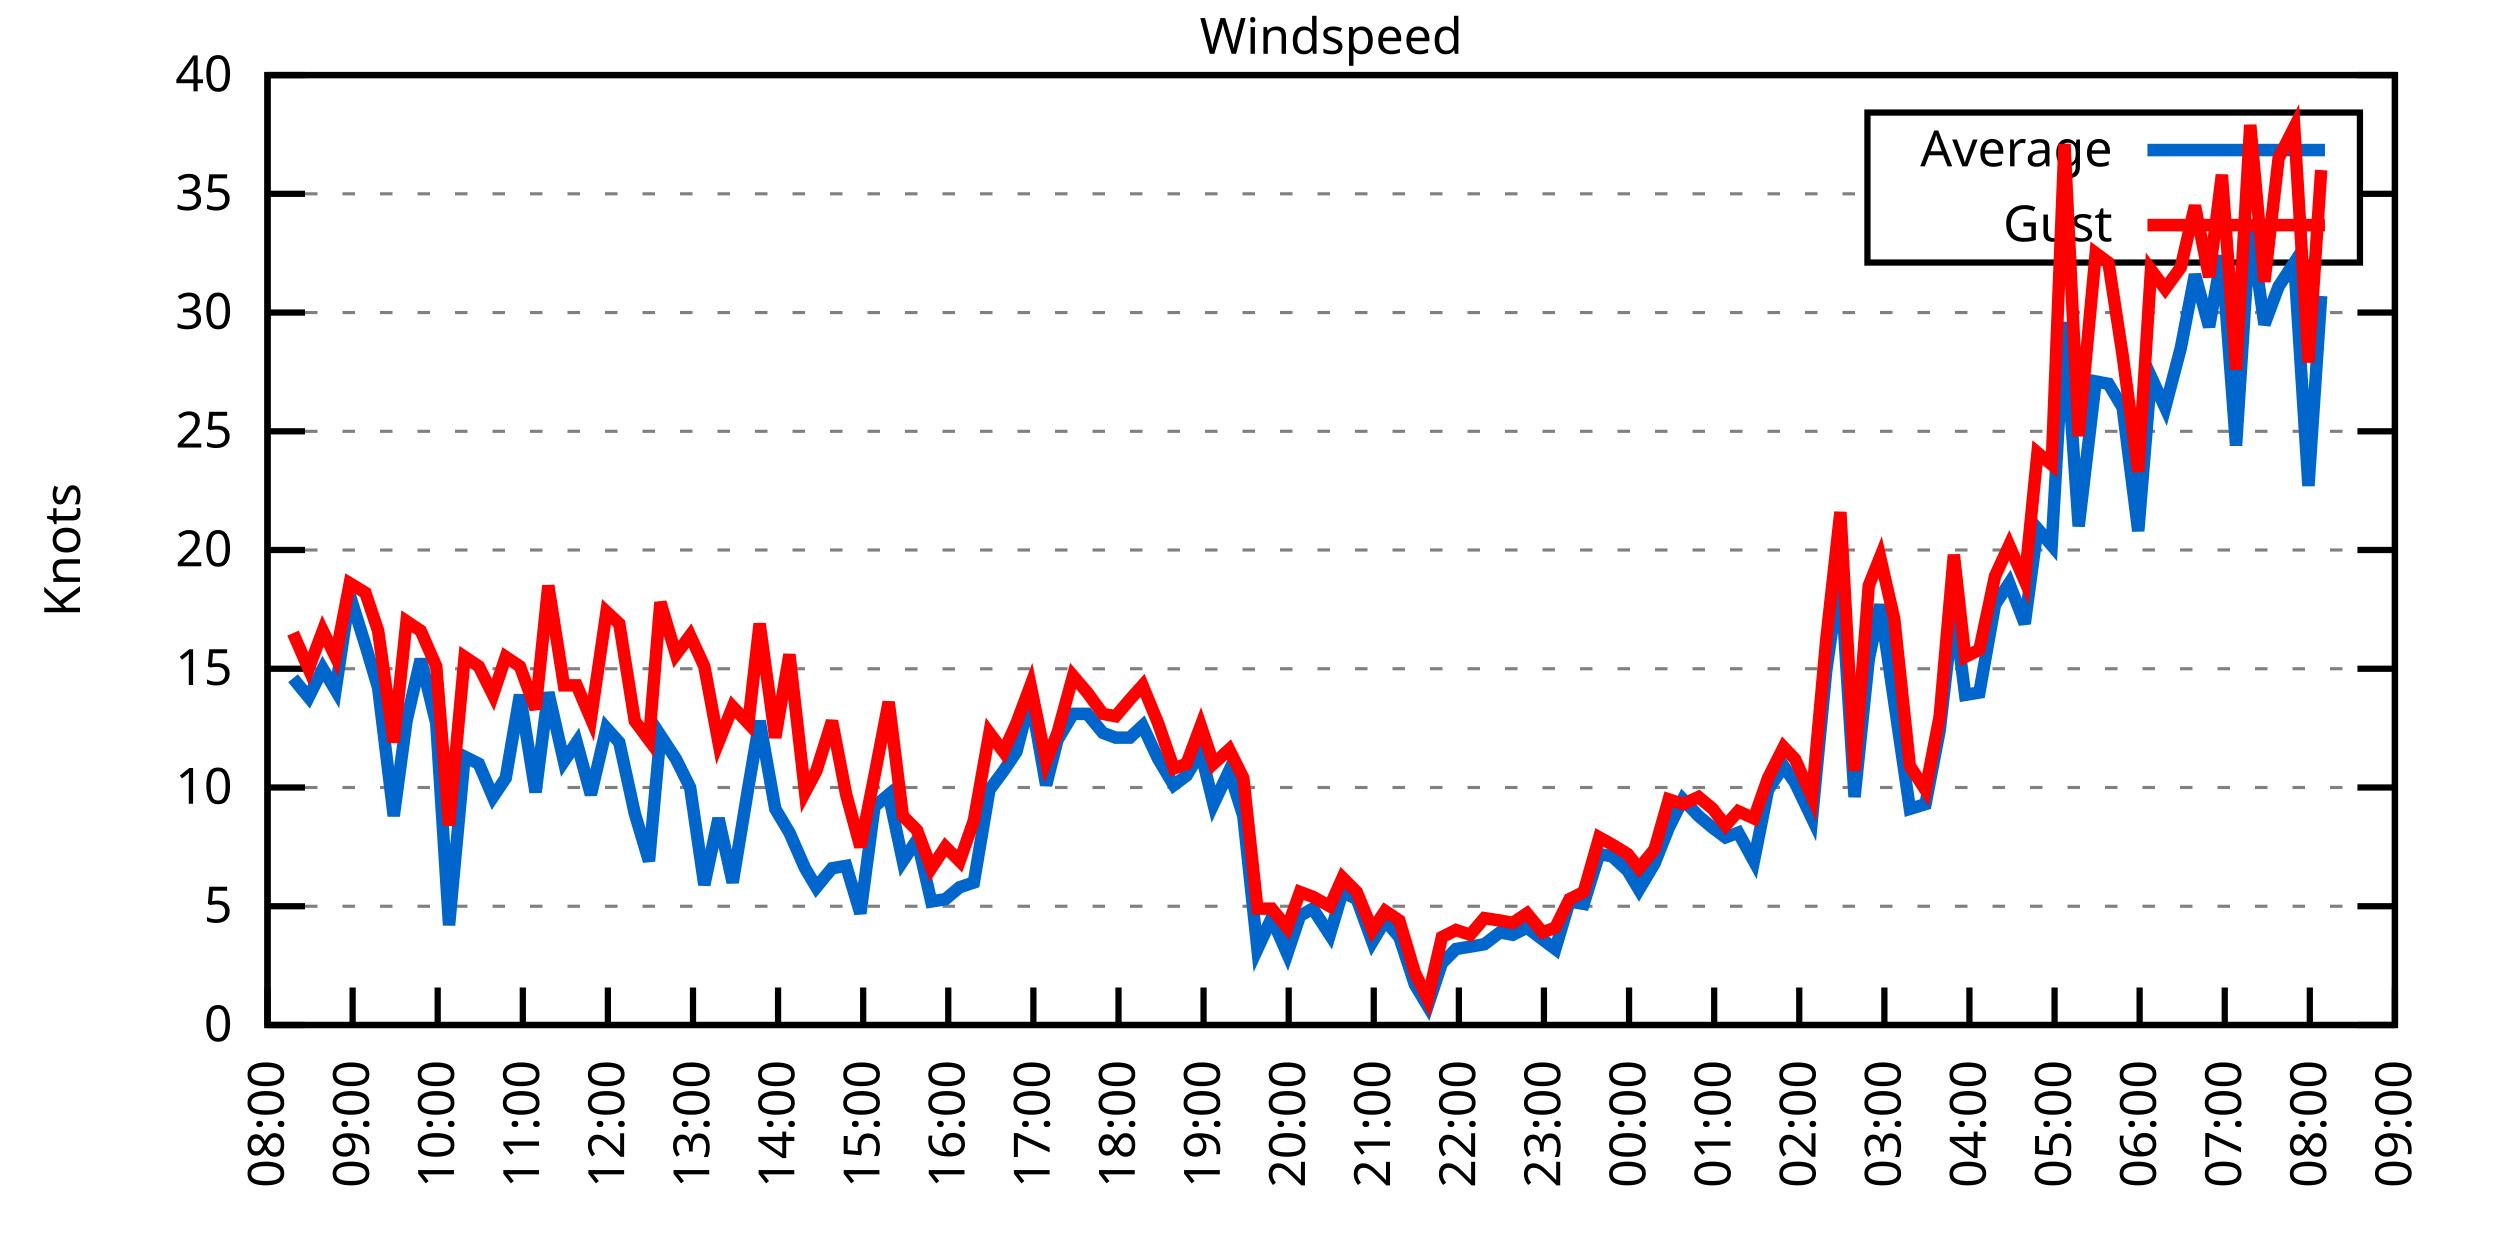
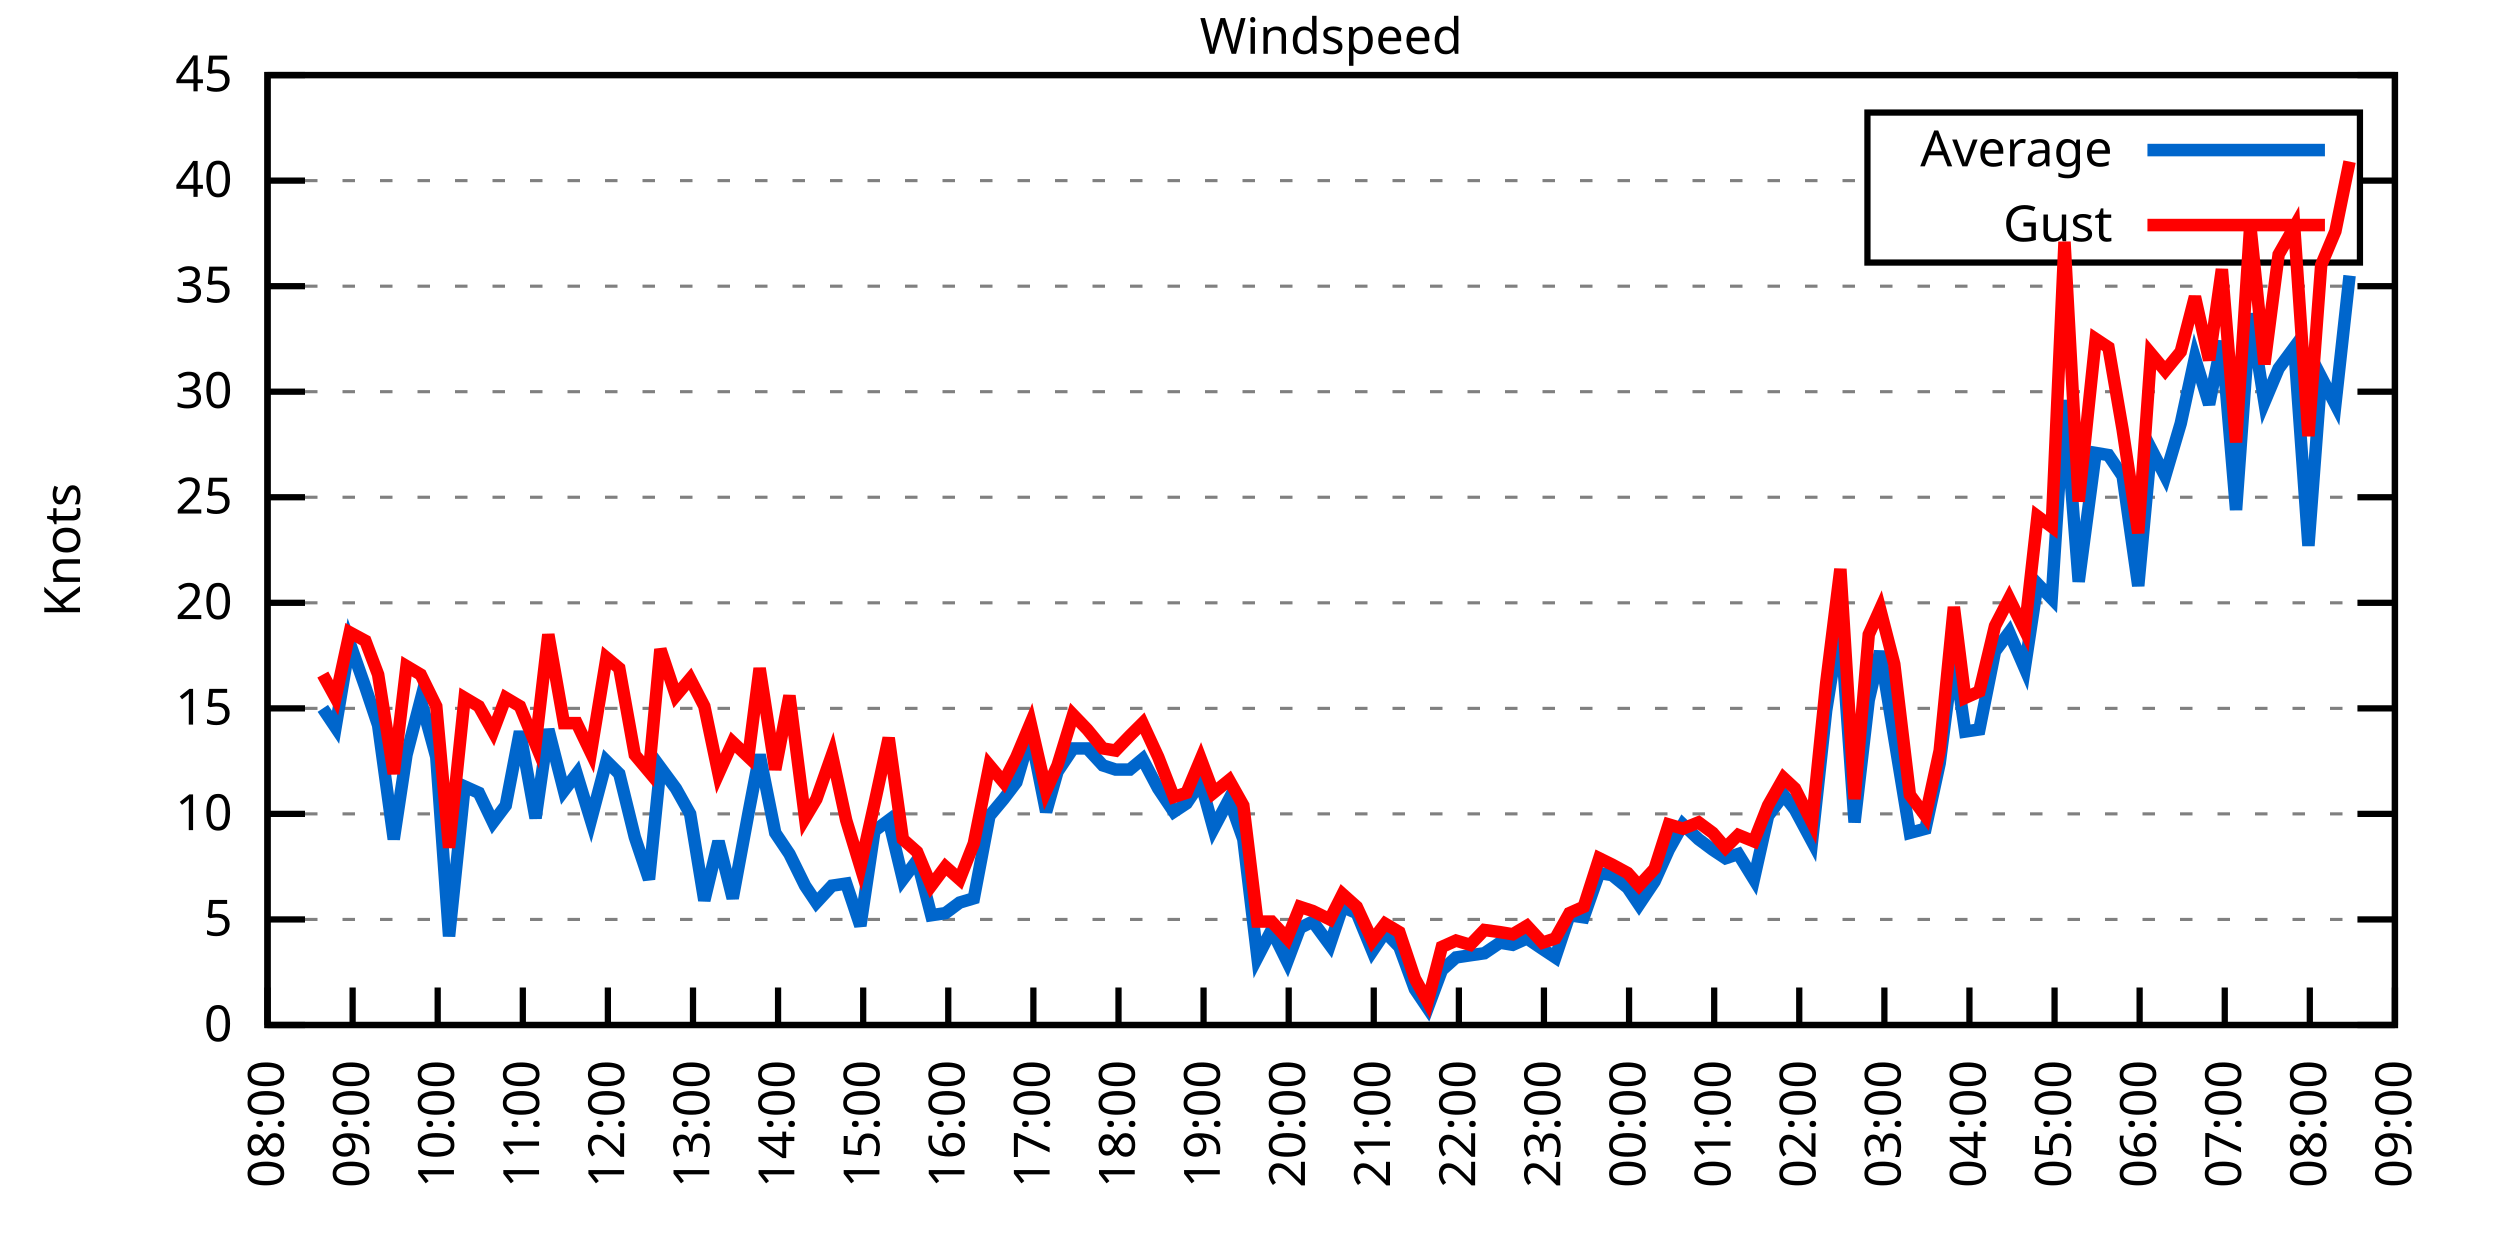
<svg xmlns="http://www.w3.org/2000/svg" xmlns:xlink="http://www.w3.org/1999/xlink" width="400" height="200" viewBox="0 0 400 200">
  <g id="gnuplot_canvas">
    <rect x="0" y="0" width="400" height="200" fill="none" />
    <defs>
      <circle id="gpDot" r="0.5" stroke-width="0.5" stroke="currentColor" />
      <path id="gpPt0" stroke-width="0.333" stroke="currentColor" d="M-1,0 h2 M0,-1 v2" />
      <path id="gpPt1" stroke-width="0.333" stroke="currentColor" d="M-1,-1 L1,1 M1,-1 L-1,1" />
      <path id="gpPt2" stroke-width="0.333" stroke="currentColor" d="M-1,0 L1,0 M0,-1 L0,1 M-1,-1 L1,1 M-1,1 L1,-1" />
      <rect id="gpPt3" stroke-width="0.333" stroke="currentColor" x="-1" y="-1" width="2" height="2" />
      <rect id="gpPt4" stroke-width="0.333" stroke="currentColor" fill="currentColor" x="-1" y="-1" width="2" height="2" />
      <circle id="gpPt5" stroke-width="0.333" stroke="currentColor" cx="0" cy="0" r="1" />
      <use xlink:href="#gpPt5" id="gpPt6" fill="currentColor" stroke="none" />
      <path id="gpPt7" stroke-width="0.333" stroke="currentColor" d="M0,-1.33 L-1.33,0.67 L1.33,0.67 z" />
      <use xlink:href="#gpPt7" id="gpPt8" fill="currentColor" stroke="none" />
      <use xlink:href="#gpPt7" id="gpPt9" stroke="currentColor" transform="rotate(180)" />
      <use xlink:href="#gpPt9" id="gpPt10" fill="currentColor" stroke="none" />
      <use xlink:href="#gpPt3" id="gpPt11" stroke="currentColor" transform="rotate(45)" />
      <use xlink:href="#gpPt11" id="gpPt12" fill="currentColor" stroke="none" />
      <path id="gpPt13" stroke-width="0.333" stroke="currentColor" d="M0,1.330 L1.265,0.411 L0.782,-1.067 L-0.782,-1.076 L-1.265,0.411 z" />
      <use xlink:href="#gpPt13" id="gpPt14" fill="currentColor" stroke="none" />
      <filter id="textbox" filterUnits="objectBoundingBox" x="0" y="0" height="1" width="1">
        <feFlood flood-color="white" flood-opacity="1" result="bgnd" />
        <feComposite in="SourceGraphic" in2="bgnd" operator="atop" />
      </filter>
      <filter id="greybox" filterUnits="objectBoundingBox" x="0" y="0" height="1" width="1">
        <feFlood flood-color="lightgrey" flood-opacity="1" result="grey" />
        <feComposite in="SourceGraphic" in2="grey" operator="atop" />
      </filter>
    </defs>
    <g fill="none" color="white" stroke="currentColor" stroke-width="1.00" stroke-linecap="butt" stroke-linejoin="miter">
</g>
    <g fill="none" color="black" stroke="currentColor" stroke-width="1.00" stroke-linecap="butt" stroke-linejoin="miter">
      <g stroke="none" shape-rendering="crispEdges">
        <polygon fill="rgb(255, 255, 255)" points="42.80,164.00 383.18,164.00 383.18,12.02 42.80,12.02 " />
      </g>
    </g>
    <g fill="none" color="black" stroke="currentColor" stroke-width="1.00" stroke-linecap="butt" stroke-linejoin="miter">
</g>
    <g fill="none" color="black" stroke="black" stroke-width="0.50" stroke-linecap="butt" stroke-linejoin="miter">
</g>
    <g fill="none" color="gray" stroke="currentColor" stroke-width="0.50" stroke-linecap="butt" stroke-linejoin="miter">
      <path stroke="gray" stroke-dasharray="2,4" class="gridline" d="M42.80,164.00 L383.19,164.00  " />
    </g>
    <g fill="none" color="gray" stroke="gray" stroke-width="1.00" stroke-linecap="butt" stroke-linejoin="miter">
</g>
    <g fill="none" color="black" stroke="currentColor" stroke-width="1.00" stroke-linecap="butt" stroke-linejoin="miter">
      <path stroke="black" d="M42.80,164.00 L48.80,164.00 M383.19,164.00 L377.19,164.00  " />
      <g transform="translate(37.20,166.60)" stroke="none" fill="black" font-family="Sans" font-size="8.00" text-anchor="end">
        <text>
          <tspan font-family="Sans"> 0</tspan>
        </text>
      </g>
    </g>
    <g fill="none" color="black" stroke="currentColor" stroke-width="1.00" stroke-linecap="butt" stroke-linejoin="miter">
</g>
    <g fill="none" color="black" stroke="black" stroke-width="0.50" stroke-linecap="butt" stroke-linejoin="miter">
</g>
    <g fill="none" color="gray" stroke="currentColor" stroke-width="0.50" stroke-linecap="butt" stroke-linejoin="miter">
-       <path stroke="gray" stroke-dasharray="2,4" class="gridline" d="M42.80,145.00 L383.19,145.00  " />
-     </g>
-     <g fill="none" color="gray" stroke="gray" stroke-width="1.00" stroke-linecap="butt" stroke-linejoin="miter">
- </g>
-     <g fill="none" color="black" stroke="currentColor" stroke-width="1.00" stroke-linecap="butt" stroke-linejoin="miter">
-       <path stroke="black" d="M42.80,145.00 L48.80,145.00 M383.19,145.00 L377.19,145.00  " />
-       <g transform="translate(37.20,147.60)" stroke="none" fill="black" font-family="Sans" font-size="8.00" text-anchor="end">
+       <path stroke="gray" stroke-dasharray="2,4" class="gridline" d="M42.80,147.11 L383.19,147.11  " />
+     </g>
+     <g fill="none" color="gray" stroke="gray" stroke-width="1.00" stroke-linecap="butt" stroke-linejoin="miter">
+ </g>
+     <g fill="none" color="black" stroke="currentColor" stroke-width="1.00" stroke-linecap="butt" stroke-linejoin="miter">
+       <path stroke="black" d="M42.80,147.11 L48.80,147.11 M383.19,147.11 L377.19,147.11  " />
+       <g transform="translate(37.20,149.71)" stroke="none" fill="black" font-family="Sans" font-size="8.00" text-anchor="end">
        <text>
          <tspan font-family="Sans"> 5</tspan>
        </text>
      </g>
    </g>
    <g fill="none" color="black" stroke="currentColor" stroke-width="1.00" stroke-linecap="butt" stroke-linejoin="miter">
</g>
    <g fill="none" color="black" stroke="black" stroke-width="0.50" stroke-linecap="butt" stroke-linejoin="miter">
</g>
    <g fill="none" color="gray" stroke="currentColor" stroke-width="0.50" stroke-linecap="butt" stroke-linejoin="miter">
-       <path stroke="gray" stroke-dasharray="2,4" class="gridline" d="M42.80,126.00 L383.19,126.00  " />
-     </g>
-     <g fill="none" color="gray" stroke="gray" stroke-width="1.00" stroke-linecap="butt" stroke-linejoin="miter">
- </g>
-     <g fill="none" color="black" stroke="currentColor" stroke-width="1.00" stroke-linecap="butt" stroke-linejoin="miter">
-       <path stroke="black" d="M42.80,126.00 L48.80,126.00 M383.19,126.00 L377.19,126.00  " />
-       <g transform="translate(37.20,128.60)" stroke="none" fill="black" font-family="Sans" font-size="8.00" text-anchor="end">
+       <path stroke="gray" stroke-dasharray="2,4" class="gridline" d="M42.80,130.22 L383.19,130.22  " />
+     </g>
+     <g fill="none" color="gray" stroke="gray" stroke-width="1.00" stroke-linecap="butt" stroke-linejoin="miter">
+ </g>
+     <g fill="none" color="black" stroke="currentColor" stroke-width="1.00" stroke-linecap="butt" stroke-linejoin="miter">
+       <path stroke="black" d="M42.80,130.22 L48.80,130.22 M383.19,130.22 L377.19,130.22  " />
+       <g transform="translate(37.20,132.82)" stroke="none" fill="black" font-family="Sans" font-size="8.00" text-anchor="end">
        <text>
          <tspan font-family="Sans"> 10</tspan>
        </text>
      </g>
    </g>
    <g fill="none" color="black" stroke="currentColor" stroke-width="1.00" stroke-linecap="butt" stroke-linejoin="miter">
</g>
    <g fill="none" color="black" stroke="black" stroke-width="0.50" stroke-linecap="butt" stroke-linejoin="miter">
</g>
    <g fill="none" color="gray" stroke="currentColor" stroke-width="0.50" stroke-linecap="butt" stroke-linejoin="miter">
-       <path stroke="gray" stroke-dasharray="2,4" class="gridline" d="M42.80,107.00 L383.19,107.00  " />
-     </g>
-     <g fill="none" color="gray" stroke="gray" stroke-width="1.00" stroke-linecap="butt" stroke-linejoin="miter">
- </g>
-     <g fill="none" color="black" stroke="currentColor" stroke-width="1.00" stroke-linecap="butt" stroke-linejoin="miter">
-       <path stroke="black" d="M42.80,107.00 L48.80,107.00 M383.19,107.00 L377.19,107.00  " />
-       <g transform="translate(37.20,109.60)" stroke="none" fill="black" font-family="Sans" font-size="8.00" text-anchor="end">
+       <path stroke="gray" stroke-dasharray="2,4" class="gridline" d="M42.80,113.34 L383.19,113.34  " />
+     </g>
+     <g fill="none" color="gray" stroke="gray" stroke-width="1.00" stroke-linecap="butt" stroke-linejoin="miter">
+ </g>
+     <g fill="none" color="black" stroke="currentColor" stroke-width="1.00" stroke-linecap="butt" stroke-linejoin="miter">
+       <path stroke="black" d="M42.80,113.34 L48.80,113.34 M383.19,113.34 L377.19,113.34  " />
+       <g transform="translate(37.20,115.94)" stroke="none" fill="black" font-family="Sans" font-size="8.00" text-anchor="end">
        <text>
          <tspan font-family="Sans"> 15</tspan>
        </text>
      </g>
    </g>
    <g fill="none" color="black" stroke="currentColor" stroke-width="1.00" stroke-linecap="butt" stroke-linejoin="miter">
</g>
    <g fill="none" color="black" stroke="black" stroke-width="0.50" stroke-linecap="butt" stroke-linejoin="miter">
</g>
    <g fill="none" color="gray" stroke="currentColor" stroke-width="0.50" stroke-linecap="butt" stroke-linejoin="miter">
-       <path stroke="gray" stroke-dasharray="2,4" class="gridline" d="M42.80,88.00 L383.19,88.00  " />
-     </g>
-     <g fill="none" color="gray" stroke="gray" stroke-width="1.00" stroke-linecap="butt" stroke-linejoin="miter">
- </g>
-     <g fill="none" color="black" stroke="currentColor" stroke-width="1.00" stroke-linecap="butt" stroke-linejoin="miter">
-       <path stroke="black" d="M42.80,88.00 L48.80,88.00 M383.19,88.00 L377.19,88.00  " />
-       <g transform="translate(37.20,90.60)" stroke="none" fill="black" font-family="Sans" font-size="8.00" text-anchor="end">
+       <path stroke="gray" stroke-dasharray="2,4" class="gridline" d="M42.80,96.45 L383.19,96.45  " />
+     </g>
+     <g fill="none" color="gray" stroke="gray" stroke-width="1.00" stroke-linecap="butt" stroke-linejoin="miter">
+ </g>
+     <g fill="none" color="black" stroke="currentColor" stroke-width="1.00" stroke-linecap="butt" stroke-linejoin="miter">
+       <path stroke="black" d="M42.80,96.45 L48.80,96.45 M383.19,96.45 L377.19,96.45  " />
+       <g transform="translate(37.20,99.05)" stroke="none" fill="black" font-family="Sans" font-size="8.00" text-anchor="end">
        <text>
          <tspan font-family="Sans"> 20</tspan>
        </text>
      </g>
    </g>
    <g fill="none" color="black" stroke="currentColor" stroke-width="1.00" stroke-linecap="butt" stroke-linejoin="miter">
</g>
    <g fill="none" color="black" stroke="black" stroke-width="0.50" stroke-linecap="butt" stroke-linejoin="miter">
</g>
    <g fill="none" color="gray" stroke="currentColor" stroke-width="0.50" stroke-linecap="butt" stroke-linejoin="miter">
-       <path stroke="gray" stroke-dasharray="2,4" class="gridline" d="M42.80,69.01 L383.19,69.01  " />
-     </g>
-     <g fill="none" color="gray" stroke="gray" stroke-width="1.00" stroke-linecap="butt" stroke-linejoin="miter">
- </g>
-     <g fill="none" color="black" stroke="currentColor" stroke-width="1.00" stroke-linecap="butt" stroke-linejoin="miter">
-       <path stroke="black" d="M42.80,69.01 L48.80,69.01 M383.19,69.01 L377.19,69.01  " />
-       <g transform="translate(37.20,71.61)" stroke="none" fill="black" font-family="Sans" font-size="8.00" text-anchor="end">
+       <path stroke="gray" stroke-dasharray="2,4" class="gridline" d="M42.80,79.56 L383.19,79.56  " />
+     </g>
+     <g fill="none" color="gray" stroke="gray" stroke-width="1.00" stroke-linecap="butt" stroke-linejoin="miter">
+ </g>
+     <g fill="none" color="black" stroke="currentColor" stroke-width="1.00" stroke-linecap="butt" stroke-linejoin="miter">
+       <path stroke="black" d="M42.80,79.56 L48.80,79.56 M383.19,79.56 L377.19,79.56  " />
+       <g transform="translate(37.20,82.16)" stroke="none" fill="black" font-family="Sans" font-size="8.00" text-anchor="end">
        <text>
          <tspan font-family="Sans"> 25</tspan>
        </text>
      </g>
    </g>
    <g fill="none" color="black" stroke="currentColor" stroke-width="1.00" stroke-linecap="butt" stroke-linejoin="miter">
</g>
    <g fill="none" color="black" stroke="black" stroke-width="0.50" stroke-linecap="butt" stroke-linejoin="miter">
</g>
    <g fill="none" color="gray" stroke="currentColor" stroke-width="0.50" stroke-linecap="butt" stroke-linejoin="miter">
-       <path stroke="gray" stroke-dasharray="2,4" class="gridline" d="M42.80,50.01 L383.19,50.01  " />
-     </g>
-     <g fill="none" color="gray" stroke="gray" stroke-width="1.00" stroke-linecap="butt" stroke-linejoin="miter">
- </g>
-     <g fill="none" color="black" stroke="currentColor" stroke-width="1.00" stroke-linecap="butt" stroke-linejoin="miter">
-       <path stroke="black" d="M42.80,50.01 L48.80,50.01 M383.19,50.01 L377.19,50.01  " />
-       <g transform="translate(37.20,52.61)" stroke="none" fill="black" font-family="Sans" font-size="8.00" text-anchor="end">
+       <path stroke="gray" stroke-dasharray="2,4" class="gridline" d="M42.80,62.67 L383.19,62.67  " />
+     </g>
+     <g fill="none" color="gray" stroke="gray" stroke-width="1.00" stroke-linecap="butt" stroke-linejoin="miter">
+ </g>
+     <g fill="none" color="black" stroke="currentColor" stroke-width="1.00" stroke-linecap="butt" stroke-linejoin="miter">
+       <path stroke="black" d="M42.80,62.67 L48.80,62.67 M383.19,62.67 L377.19,62.67  " />
+       <g transform="translate(37.20,65.27)" stroke="none" fill="black" font-family="Sans" font-size="8.00" text-anchor="end">
        <text>
          <tspan font-family="Sans"> 30</tspan>
        </text>
      </g>
    </g>
    <g fill="none" color="black" stroke="currentColor" stroke-width="1.00" stroke-linecap="butt" stroke-linejoin="miter">
</g>
    <g fill="none" color="black" stroke="black" stroke-width="0.50" stroke-linecap="butt" stroke-linejoin="miter">
</g>
    <g fill="none" color="gray" stroke="currentColor" stroke-width="0.50" stroke-linecap="butt" stroke-linejoin="miter">
-       <path stroke="gray" stroke-dasharray="2,4" class="gridline" d="M42.80,31.01 L298.79,31.01 M377.59,31.01 L383.19,31.01  " />
-     </g>
-     <g fill="none" color="gray" stroke="gray" stroke-width="1.00" stroke-linecap="butt" stroke-linejoin="miter">
- </g>
-     <g fill="none" color="black" stroke="currentColor" stroke-width="1.00" stroke-linecap="butt" stroke-linejoin="miter">
-       <path stroke="black" d="M42.80,31.01 L48.80,31.01 M383.19,31.01 L377.19,31.01  " />
-       <g transform="translate(37.20,33.61)" stroke="none" fill="black" font-family="Sans" font-size="8.00" text-anchor="end">
+       <path stroke="gray" stroke-dasharray="2,4" class="gridline" d="M42.80,45.79 L383.19,45.79  " />
+     </g>
+     <g fill="none" color="gray" stroke="gray" stroke-width="1.00" stroke-linecap="butt" stroke-linejoin="miter">
+ </g>
+     <g fill="none" color="black" stroke="currentColor" stroke-width="1.00" stroke-linecap="butt" stroke-linejoin="miter">
+       <path stroke="black" d="M42.80,45.79 L48.80,45.79 M383.19,45.79 L377.19,45.79  " />
+       <g transform="translate(37.20,48.39)" stroke="none" fill="black" font-family="Sans" font-size="8.00" text-anchor="end">
        <text>
          <tspan font-family="Sans"> 35</tspan>
+         </text>
+       </g>
+     </g>
+     <g fill="none" color="black" stroke="currentColor" stroke-width="1.00" stroke-linecap="butt" stroke-linejoin="miter">
+ </g>
+     <g fill="none" color="black" stroke="black" stroke-width="0.50" stroke-linecap="butt" stroke-linejoin="miter">
+ </g>
+     <g fill="none" color="gray" stroke="currentColor" stroke-width="0.50" stroke-linecap="butt" stroke-linejoin="miter">
+       <path stroke="gray" stroke-dasharray="2,4" class="gridline" d="M42.80,28.90 L298.79,28.90 M377.59,28.90 L383.19,28.90  " />
+     </g>
+     <g fill="none" color="gray" stroke="gray" stroke-width="1.00" stroke-linecap="butt" stroke-linejoin="miter">
+ </g>
+     <g fill="none" color="black" stroke="currentColor" stroke-width="1.00" stroke-linecap="butt" stroke-linejoin="miter">
+       <path stroke="black" d="M42.80,28.90 L48.80,28.90 M383.19,28.90 L377.19,28.90  " />
+       <g transform="translate(37.20,31.50)" stroke="none" fill="black" font-family="Sans" font-size="8.00" text-anchor="end">
+         <text>
+           <tspan font-family="Sans"> 40</tspan>
        </text>
      </g>
    </g>
    <g fill="none" color="black" stroke="currentColor" stroke-width="1.00" stroke-linecap="butt" stroke-linejoin="miter">
</g>
    <g fill="none" color="black" stroke="black" stroke-width="0.50" stroke-linecap="butt" stroke-linejoin="miter">
</g>
    <g fill="none" color="gray" stroke="currentColor" stroke-width="0.50" stroke-linecap="butt" stroke-linejoin="miter">
      <path stroke="gray" stroke-dasharray="2,4" class="gridline" d="M42.80,12.01 L383.19,12.01  " />
    </g>
    <g fill="none" color="gray" stroke="gray" stroke-width="1.00" stroke-linecap="butt" stroke-linejoin="miter">
</g>
    <g fill="none" color="black" stroke="currentColor" stroke-width="1.00" stroke-linecap="butt" stroke-linejoin="miter">
      <path stroke="black" d="M42.80,12.01 L48.80,12.01 M383.19,12.01 L377.19,12.01  " />
      <g transform="translate(37.20,14.61)" stroke="none" fill="black" font-family="Sans" font-size="8.00" text-anchor="end">
        <text>
-           <tspan font-family="Sans"> 40</tspan>
+           <tspan font-family="Sans"> 45</tspan>
        </text>
      </g>
    </g>
    <g fill="none" color="black" stroke="currentColor" stroke-width="1.00" stroke-linecap="butt" stroke-linejoin="miter">
      <path stroke="black" d="M42.80,164.00 L42.80,158.00  " />
      <g transform="translate(45.40,169.60) rotate(270.00)" stroke="none" fill="black" font-family="Sans" font-size="8.00" text-anchor="end">
        <text>
          <tspan font-family="Sans">08:00</tspan>
        </text>
      </g>
    </g>
    <g fill="none" color="black" stroke="currentColor" stroke-width="1.00" stroke-linecap="butt" stroke-linejoin="miter">
      <path stroke="black" d="M56.42,164.00 L56.42,158.00  " />
      <g transform="translate(59.02,169.60) rotate(270.00)" stroke="none" fill="black" font-family="Sans" font-size="8.00" text-anchor="end">
        <text>
          <tspan font-family="Sans">09:00</tspan>
        </text>
      </g>
    </g>
    <g fill="none" color="black" stroke="currentColor" stroke-width="1.00" stroke-linecap="butt" stroke-linejoin="miter">
      <path stroke="black" d="M70.03,164.00 L70.03,158.00  " />
      <g transform="translate(72.63,169.60) rotate(270.00)" stroke="none" fill="black" font-family="Sans" font-size="8.00" text-anchor="end">
        <text>
          <tspan font-family="Sans">10:00</tspan>
        </text>
      </g>
    </g>
    <g fill="none" color="black" stroke="currentColor" stroke-width="1.00" stroke-linecap="butt" stroke-linejoin="miter">
      <path stroke="black" d="M83.65,164.00 L83.65,158.00  " />
      <g transform="translate(86.25,169.60) rotate(270.00)" stroke="none" fill="black" font-family="Sans" font-size="8.00" text-anchor="end">
        <text>
          <tspan font-family="Sans">11:00</tspan>
        </text>
      </g>
    </g>
    <g fill="none" color="black" stroke="currentColor" stroke-width="1.00" stroke-linecap="butt" stroke-linejoin="miter">
      <path stroke="black" d="M97.26,164.00 L97.26,158.00  " />
      <g transform="translate(99.86,169.60) rotate(270.00)" stroke="none" fill="black" font-family="Sans" font-size="8.00" text-anchor="end">
        <text>
          <tspan font-family="Sans">12:00</tspan>
        </text>
      </g>
    </g>
    <g fill="none" color="black" stroke="currentColor" stroke-width="1.00" stroke-linecap="butt" stroke-linejoin="miter">
      <path stroke="black" d="M110.88,164.00 L110.88,158.00  " />
      <g transform="translate(113.48,169.60) rotate(270.00)" stroke="none" fill="black" font-family="Sans" font-size="8.00" text-anchor="end">
        <text>
          <tspan font-family="Sans">13:00</tspan>
        </text>
      </g>
    </g>
    <g fill="none" color="black" stroke="currentColor" stroke-width="1.00" stroke-linecap="butt" stroke-linejoin="miter">
      <path stroke="black" d="M124.49,164.00 L124.49,158.00  " />
      <g transform="translate(127.09,169.60) rotate(270.00)" stroke="none" fill="black" font-family="Sans" font-size="8.00" text-anchor="end">
        <text>
          <tspan font-family="Sans">14:00</tspan>
        </text>
      </g>
    </g>
    <g fill="none" color="black" stroke="currentColor" stroke-width="1.00" stroke-linecap="butt" stroke-linejoin="miter">
      <path stroke="black" d="M138.11,164.00 L138.11,158.00  " />
      <g transform="translate(140.71,169.60) rotate(270.00)" stroke="none" fill="black" font-family="Sans" font-size="8.00" text-anchor="end">
        <text>
          <tspan font-family="Sans">15:00</tspan>
        </text>
      </g>
    </g>
    <g fill="none" color="black" stroke="currentColor" stroke-width="1.00" stroke-linecap="butt" stroke-linejoin="miter">
      <path stroke="black" d="M151.72,164.00 L151.72,158.00  " />
      <g transform="translate(154.32,169.60) rotate(270.00)" stroke="none" fill="black" font-family="Sans" font-size="8.00" text-anchor="end">
        <text>
          <tspan font-family="Sans">16:00</tspan>
        </text>
      </g>
    </g>
    <g fill="none" color="black" stroke="currentColor" stroke-width="1.00" stroke-linecap="butt" stroke-linejoin="miter">
      <path stroke="black" d="M165.34,164.00 L165.34,158.00  " />
      <g transform="translate(167.94,169.60) rotate(270.00)" stroke="none" fill="black" font-family="Sans" font-size="8.00" text-anchor="end">
        <text>
          <tspan font-family="Sans">17:00</tspan>
        </text>
      </g>
    </g>
    <g fill="none" color="black" stroke="currentColor" stroke-width="1.00" stroke-linecap="butt" stroke-linejoin="miter">
      <path stroke="black" d="M178.96,164.00 L178.96,158.00  " />
      <g transform="translate(181.56,169.60) rotate(270.00)" stroke="none" fill="black" font-family="Sans" font-size="8.00" text-anchor="end">
        <text>
          <tspan font-family="Sans">18:00</tspan>
        </text>
      </g>
    </g>
    <g fill="none" color="black" stroke="currentColor" stroke-width="1.00" stroke-linecap="butt" stroke-linejoin="miter">
      <path stroke="black" d="M192.57,164.00 L192.57,158.00  " />
      <g transform="translate(195.17,169.60) rotate(270.00)" stroke="none" fill="black" font-family="Sans" font-size="8.00" text-anchor="end">
        <text>
          <tspan font-family="Sans">19:00</tspan>
        </text>
      </g>
    </g>
    <g fill="none" color="black" stroke="currentColor" stroke-width="1.00" stroke-linecap="butt" stroke-linejoin="miter">
      <path stroke="black" d="M206.19,164.00 L206.19,158.00  " />
      <g transform="translate(208.79,169.60) rotate(270.00)" stroke="none" fill="black" font-family="Sans" font-size="8.00" text-anchor="end">
        <text>
          <tspan font-family="Sans">20:00</tspan>
        </text>
      </g>
    </g>
    <g fill="none" color="black" stroke="currentColor" stroke-width="1.00" stroke-linecap="butt" stroke-linejoin="miter">
      <path stroke="black" d="M219.80,164.00 L219.80,158.00  " />
      <g transform="translate(222.40,169.60) rotate(270.00)" stroke="none" fill="black" font-family="Sans" font-size="8.00" text-anchor="end">
        <text>
          <tspan font-family="Sans">21:00</tspan>
        </text>
      </g>
    </g>
    <g fill="none" color="black" stroke="currentColor" stroke-width="1.00" stroke-linecap="butt" stroke-linejoin="miter">
      <path stroke="black" d="M233.42,164.00 L233.42,158.00  " />
      <g transform="translate(236.02,169.60) rotate(270.00)" stroke="none" fill="black" font-family="Sans" font-size="8.00" text-anchor="end">
        <text>
          <tspan font-family="Sans">22:00</tspan>
        </text>
      </g>
    </g>
    <g fill="none" color="black" stroke="currentColor" stroke-width="1.00" stroke-linecap="butt" stroke-linejoin="miter">
      <path stroke="black" d="M247.03,164.00 L247.03,158.00  " />
      <g transform="translate(249.63,169.60) rotate(270.00)" stroke="none" fill="black" font-family="Sans" font-size="8.00" text-anchor="end">
        <text>
          <tspan font-family="Sans">23:00</tspan>
        </text>
      </g>
    </g>
    <g fill="none" color="black" stroke="currentColor" stroke-width="1.00" stroke-linecap="butt" stroke-linejoin="miter">
      <path stroke="black" d="M260.65,164.00 L260.65,158.00  " />
      <g transform="translate(263.25,169.60) rotate(270.00)" stroke="none" fill="black" font-family="Sans" font-size="8.00" text-anchor="end">
        <text>
          <tspan font-family="Sans">00:00</tspan>
        </text>
      </g>
    </g>
    <g fill="none" color="black" stroke="currentColor" stroke-width="1.00" stroke-linecap="butt" stroke-linejoin="miter">
      <path stroke="black" d="M274.27,164.00 L274.27,158.00  " />
      <g transform="translate(276.87,169.60) rotate(270.00)" stroke="none" fill="black" font-family="Sans" font-size="8.00" text-anchor="end">
        <text>
          <tspan font-family="Sans">01:00</tspan>
        </text>
      </g>
    </g>
    <g fill="none" color="black" stroke="currentColor" stroke-width="1.00" stroke-linecap="butt" stroke-linejoin="miter">
      <path stroke="black" d="M287.88,164.00 L287.88,158.00  " />
      <g transform="translate(290.48,169.60) rotate(270.00)" stroke="none" fill="black" font-family="Sans" font-size="8.00" text-anchor="end">
        <text>
          <tspan font-family="Sans">02:00</tspan>
        </text>
      </g>
    </g>
    <g fill="none" color="black" stroke="currentColor" stroke-width="1.00" stroke-linecap="butt" stroke-linejoin="miter">
      <path stroke="black" d="M301.50,164.00 L301.50,158.00  " />
      <g transform="translate(304.10,169.60) rotate(270.00)" stroke="none" fill="black" font-family="Sans" font-size="8.00" text-anchor="end">
        <text>
          <tspan font-family="Sans">03:00</tspan>
        </text>
      </g>
    </g>
    <g fill="none" color="black" stroke="currentColor" stroke-width="1.00" stroke-linecap="butt" stroke-linejoin="miter">
      <path stroke="black" d="M315.11,164.00 L315.11,158.00  " />
      <g transform="translate(317.71,169.60) rotate(270.00)" stroke="none" fill="black" font-family="Sans" font-size="8.00" text-anchor="end">
        <text>
          <tspan font-family="Sans">04:00</tspan>
        </text>
      </g>
    </g>
    <g fill="none" color="black" stroke="currentColor" stroke-width="1.00" stroke-linecap="butt" stroke-linejoin="miter">
      <path stroke="black" d="M328.73,164.00 L328.73,158.00  " />
      <g transform="translate(331.33,169.60) rotate(270.00)" stroke="none" fill="black" font-family="Sans" font-size="8.00" text-anchor="end">
        <text>
          <tspan font-family="Sans">05:00</tspan>
        </text>
      </g>
    </g>
    <g fill="none" color="black" stroke="currentColor" stroke-width="1.00" stroke-linecap="butt" stroke-linejoin="miter">
      <path stroke="black" d="M342.34,164.00 L342.34,158.00  " />
      <g transform="translate(344.94,169.60) rotate(270.00)" stroke="none" fill="black" font-family="Sans" font-size="8.00" text-anchor="end">
        <text>
          <tspan font-family="Sans">06:00</tspan>
        </text>
      </g>
    </g>
    <g fill="none" color="black" stroke="currentColor" stroke-width="1.00" stroke-linecap="butt" stroke-linejoin="miter">
      <path stroke="black" d="M355.96,164.00 L355.96,158.00  " />
      <g transform="translate(358.56,169.60) rotate(270.00)" stroke="none" fill="black" font-family="Sans" font-size="8.00" text-anchor="end">
        <text>
          <tspan font-family="Sans">07:00</tspan>
        </text>
      </g>
    </g>
    <g fill="none" color="black" stroke="currentColor" stroke-width="1.00" stroke-linecap="butt" stroke-linejoin="miter">
      <path stroke="black" d="M369.57,164.00 L369.57,158.00  " />
      <g transform="translate(372.17,169.60) rotate(270.00)" stroke="none" fill="black" font-family="Sans" font-size="8.00" text-anchor="end">
        <text>
          <tspan font-family="Sans">08:00</tspan>
        </text>
      </g>
    </g>
    <g fill="none" color="black" stroke="currentColor" stroke-width="1.00" stroke-linecap="butt" stroke-linejoin="miter">
      <path stroke="black" d="M383.19,164.00 L383.19,158.00  " />
      <g transform="translate(385.79,169.60) rotate(270.00)" stroke="none" fill="black" font-family="Sans" font-size="8.00" text-anchor="end">
        <text>
          <tspan font-family="Sans">09:00</tspan>
        </text>
      </g>
    </g>
    <g fill="none" color="black" stroke="currentColor" stroke-width="1.00" stroke-linecap="butt" stroke-linejoin="miter">
</g>
    <g fill="none" color="black" stroke="currentColor" stroke-width="1.00" stroke-linecap="butt" stroke-linejoin="miter">
      <path stroke="black" d="M42.80,12.01 L42.80,164.00 L383.19,164.00 L383.19,12.01 L42.80,12.01 Z  " />
    </g>
    <g fill="none" color="black" stroke="currentColor" stroke-width="1.00" stroke-linecap="butt" stroke-linejoin="miter">
</g>
    <g fill="none" color="black" stroke="currentColor" stroke-width="1.00" stroke-linecap="butt" stroke-linejoin="miter">
      <path stroke="black" d="M298.79,42.01 L298.79,18.01 L377.59,18.01 L377.59,42.01 L298.79,42.01 Z  " />
    </g>
    <g id="Windspeed_plot_1">
      <g fill="none" color="white" stroke="black" stroke-width="2.00" stroke-linecap="butt" stroke-linejoin="miter">
</g>
      <g fill="none" color="black" stroke="currentColor" stroke-width="2.00" stroke-linecap="butt" stroke-linejoin="miter">
        <g transform="translate(337.99,26.61)" stroke="none" fill="black" font-family="Sans" font-size="8.00" text-anchor="end">
          <text>
            <tspan font-family="Sans">Average</tspan>
          </text>
        </g>
      </g>
      <g fill="none" color="black" stroke="currentColor" stroke-width="2.00" stroke-linecap="butt" stroke-linejoin="miter">
-         <path stroke="rgb(  0, 102, 204)" d="M343.59,24.01 L371.99,24.01 M46.88,108.52 L49.38,111.56 L51.65,107.00 L53.69,110.42 L55.96,95.22 L58.46,103.20   L60.50,110.04 L63.00,130.56 L65.04,115.36 L67.31,105.48 L69.80,115.74 L71.85,148.04 L74.34,121.06 L76.61,122.20   L78.88,127.52 L80.92,124.48 L83.19,111.18 L85.69,126.76 L87.73,110.80 L90.23,121.82 L92.27,118.78 L94.54,127.14   L97.04,116.50 L99.08,118.78 L101.57,130.18 L103.84,137.78 L105.66,117.64 L108.15,121.44 L110.42,126.00 L112.69,141.58   L114.96,130.94 L117.23,141.20 L119.73,126.00 L121.54,115.36 L124.04,129.42 L126.31,133.22 L128.81,138.92 L130.62,141.96   L133.12,138.92 L135.39,138.54 L137.66,146.14 L139.92,129.04 L142.19,127.14 L144.46,137.78 L146.73,134.36 L149.00,144.24   L151.27,143.86 L153.54,141.96 L155.81,141.20 L158.31,126.38 L160.57,123.34 L162.62,120.30 L164.89,111.56 L167.38,125.62   L169.20,118.40 L171.69,114.22 L173.96,114.22 L176.46,117.26 L178.50,118.02 L180.77,118.02 L182.81,116.12 L185.31,121.44   L187.81,125.62 L189.85,124.10 L192.12,120.30 L194.16,128.66 L196.66,123.34 L198.93,130.56 L201.19,151.84 L203.46,146.90   L205.96,152.60 L208.00,146.52 L210.04,145.38 L212.77,149.56 L214.81,142.72 L217.08,143.86 L219.58,150.70 L221.62,147.28   L223.89,149.94 L226.38,157.54 L228.43,160.96 L230.70,154.12 L232.96,151.84 L235.23,151.46 L237.50,151.08 L240.00,149.18   L242.04,149.56 L244.31,148.42 L246.81,150.32 L248.85,151.84 L251.12,144.24 L253.39,144.62 L255.88,136.64 L257.93,137.02   L260.42,139.30 L262.24,142.34 L264.73,138.16 L267.00,132.46 L269.27,127.90 L271.77,130.56 L274.04,132.46 L276.08,133.98   L278.12,133.22 L280.62,137.78 L282.89,126.38 L285.38,122.58 L287.20,125.24 L289.92,130.94 L292.19,107.38 L294.46,91.42   L296.73,127.52 L299.00,105.48 L300.82,96.74 L303.08,112.32 L305.58,129.42 L308.08,128.66 L310.35,116.88 L312.62,97.12   L314.43,111.18 L316.70,110.80 L319.20,96.74 L321.47,93.32 L323.96,99.78 L326.00,84.59 L328.27,87.25 L330.32,51.53   L332.59,84.21 L335.31,61.03 L337.35,61.41 L339.62,65.21 L342.12,84.97 L344.16,60.27 L346.43,65.21 L348.92,55.71   L351.19,43.93 L353.46,52.29 L355.50,40.89 L357.77,71.29 L360.04,35.95 L362.31,51.91 L364.58,45.83 L367.08,42.03   L369.35,77.75 L371.39,47.35  " />
+         <path stroke="rgb(  0, 102, 204)" d="M343.59,24.01 L371.99,24.01 M51.65,113.34 L53.69,116.38 L55.96,102.87 L58.46,109.96 L60.50,116.04 L63.00,134.28   L65.04,120.77 L67.31,111.99 L69.80,121.11 L71.85,149.81 L74.34,125.83 L76.61,126.85 L78.88,131.58 L80.92,128.87   L83.19,117.05 L85.69,130.90 L87.73,116.71 L90.23,126.51 L92.27,123.81 L94.54,131.24 L97.04,121.78 L99.08,123.81   L101.57,133.94 L103.84,140.69 L105.66,122.79 L108.15,126.17 L110.42,130.22 L112.69,144.07 L114.96,134.62 L117.23,143.73   L119.73,130.22 L121.54,120.77 L124.04,133.26 L126.31,136.64 L128.81,141.71 L130.62,144.41 L133.12,141.71 L135.39,141.37   L137.66,148.13 L139.92,132.93 L142.19,131.24 L144.46,140.69 L146.73,137.66 L149.00,146.44 L151.27,146.10 L153.54,144.41   L155.81,143.73 L158.31,130.56 L160.57,127.86 L162.62,125.16 L164.89,117.39 L167.38,129.89 L169.20,123.47 L171.69,119.75   L173.96,119.75 L176.46,122.46 L178.50,123.13 L180.77,123.13 L182.81,121.44 L185.31,126.17 L187.81,129.89 L189.85,128.54   L192.12,125.16 L194.16,132.59 L196.66,127.86 L198.93,134.28 L201.19,153.19 L203.46,148.80 L205.96,153.87 L208.00,148.46   L210.04,147.45 L212.77,151.17 L214.81,145.09 L217.08,146.10 L219.58,152.18 L221.62,149.14 L223.89,151.50 L226.38,158.26   L228.43,161.30 L230.70,155.22 L232.96,153.19 L235.23,152.85 L237.50,152.52 L240.00,150.83 L242.04,151.17 L244.31,150.15   L246.81,151.84 L248.85,153.19 L251.12,146.44 L253.39,146.77 L255.88,139.68 L257.93,140.02 L260.42,142.05 L262.24,144.75   L264.73,141.03 L267.00,135.97 L269.27,131.91 L271.77,134.28 L274.04,135.97 L276.08,137.32 L278.12,136.64 L280.62,140.69   L282.89,130.56 L285.38,127.18 L287.20,129.55 L289.92,134.62 L292.19,113.67 L294.46,99.49 L296.73,131.58 L299.00,111.99   L300.82,104.22 L303.08,118.07 L305.58,133.26 L308.08,132.59 L310.35,122.12 L312.62,104.56 L314.43,117.05 L316.70,116.71   L319.20,104.22 L321.47,101.18 L323.96,106.92 L326.00,93.41 L328.27,95.77 L330.32,64.02 L332.59,93.07 L335.31,72.47   L337.35,72.81 L339.62,76.18 L342.12,93.75 L344.16,71.79 L346.43,76.18 L348.92,67.74 L351.19,57.27 L353.46,64.70   L355.50,54.57 L357.77,81.59 L360.04,50.18 L362.31,64.36 L364.58,58.96 L367.08,55.58 L369.35,87.33 L371.39,60.31   L373.66,64.70 L375.93,44.10  " />
      </g>
    </g>
    <g id="Windspeed_plot_2">
      <g fill="none" color="black" stroke="currentColor" stroke-width="2.00" stroke-linecap="butt" stroke-linejoin="miter">
        <g transform="translate(337.99,38.61)" stroke="none" fill="black" font-family="Sans" font-size="8.00" text-anchor="end">
          <text>
            <tspan font-family="Sans">Gust</tspan>
          </text>
        </g>
      </g>
      <g fill="none" color="black" stroke="currentColor" stroke-width="2.00" stroke-linecap="butt" stroke-linejoin="miter">
-         <path stroke="rgb(255,   0,   0)" d="M343.59,36.01 L371.99,36.01 M46.88,101.30 L49.38,107.00 L51.65,100.92 L53.69,105.10 L55.96,93.32 L58.46,94.84   L60.50,100.92 L63.00,118.78 L65.04,99.40 L67.31,100.92 L69.80,106.62 L71.85,132.08 L74.34,105.10 L76.61,106.62   L78.88,111.18 L80.92,105.10 L83.19,106.62 L85.69,113.46 L87.73,93.70 L90.23,109.66 L92.27,109.66 L94.54,114.98   L97.04,97.88 L99.08,99.78 L101.57,115.36 L103.84,118.40 L105.66,96.36 L108.15,104.72 L110.42,101.68 L112.69,106.62   L114.96,118.78 L117.23,113.08 L119.73,115.74 L121.54,99.78 L124.04,118.02 L126.31,104.72 L128.81,126.76 L130.62,123.34   L133.12,115.36 L135.39,127.14 L137.66,135.50 L139.92,124.10 L142.19,112.32 L144.46,130.56 L146.73,132.84 L149.00,138.92   L151.27,135.50 L153.54,137.78 L155.81,131.32 L158.31,117.26 L160.57,120.30 L162.62,115.74 L164.89,109.66 L167.38,121.82   L169.20,117.26 L171.69,108.14 L173.96,110.80 L176.46,114.22 L178.50,114.60 L180.77,111.94 L182.81,109.66 L185.31,115.74   L187.81,122.96 L189.85,122.20 L192.12,116.12 L194.16,122.20 L196.66,119.92 L198.93,124.48 L201.19,145.38 L203.46,145.38   L205.96,148.42 L208.00,142.72 L210.04,143.48 L212.77,145.00 L214.81,140.44 L217.08,142.72 L219.58,148.80 L221.62,145.76   L223.89,147.28 L226.38,155.64 L228.43,159.82 L230.70,149.94 L232.96,148.80 L235.23,149.56 L237.50,146.90 L240.00,147.28   L242.04,147.66 L244.31,146.14 L246.81,149.18 L248.85,148.42 L251.12,143.86 L253.39,142.72 L255.88,133.98 L257.93,135.12   L260.42,136.64 L262.24,138.92 L264.73,135.88 L267.00,127.90 L269.27,128.66 L271.77,127.52 L274.04,129.42 L276.08,132.08   L278.12,129.80 L280.62,130.94 L282.89,124.48 L285.38,119.54 L287.20,121.44 L289.92,127.52 L292.19,102.44 L294.46,81.93   L296.73,123.34 L299.00,93.70 L300.82,89.14 L303.08,99.02 L305.58,122.58 L308.08,126.38 L310.35,114.60 L312.62,88.76   L314.43,105.10 L316.70,103.96 L319.20,92.18 L321.47,87.25 L323.96,92.94 L326.00,72.43 L328.27,74.33 L330.32,23.03   L332.59,69.77 L335.31,40.51 L337.35,42.03 L339.62,56.85 L342.12,75.47 L344.16,43.17 L346.43,46.21 L348.92,42.79   L351.19,32.91 L353.46,44.31 L355.50,27.97 L357.77,59.13 L360.04,19.99 L362.31,45.07 L364.58,25.31 L367.08,20.37   L369.35,57.99 L371.39,27.21  " />
+         <path stroke="rgb(255,   0,   0)" d="M343.59,36.01 L371.99,36.01 M51.65,107.93 L53.69,111.65 L55.96,101.18 L58.46,102.53 L60.50,107.93 L63.00,123.81   L65.04,106.58 L67.31,107.93 L69.80,113.00 L71.85,135.63 L74.34,111.65 L76.61,113.00 L78.88,117.05 L80.92,111.65   L83.19,113.00 L85.69,119.08 L87.73,101.52 L90.23,115.70 L92.27,115.70 L94.54,120.43 L97.04,105.23 L99.08,106.92   L101.57,120.77 L103.84,123.47 L105.66,103.88 L108.15,111.31 L110.42,108.61 L112.69,113.00 L114.96,123.81 L117.23,118.74   L119.73,121.11 L121.54,106.92 L124.04,123.13 L126.31,111.31 L128.81,130.90 L130.62,127.86 L133.12,120.77 L135.39,131.24   L137.66,138.67 L139.92,128.54 L142.19,118.07 L144.46,134.28 L146.73,136.30 L149.00,141.71 L151.27,138.67 L153.54,140.69   L155.81,134.95 L158.31,122.46 L160.57,125.16 L162.62,121.11 L164.89,115.70 L167.38,126.51 L169.20,122.46 L171.69,114.35   L173.96,116.71 L176.46,119.75 L178.50,120.09 L180.77,117.73 L182.81,115.70 L185.31,121.11 L187.81,127.52 L189.85,126.85   L192.12,121.44 L194.16,126.85 L196.66,124.82 L198.93,128.87 L201.19,147.45 L203.46,147.45 L205.96,150.15 L208.00,145.09   L210.04,145.76 L212.77,147.11 L214.81,143.06 L217.08,145.09 L219.58,150.49 L221.62,147.79 L223.89,149.14 L226.38,156.57   L228.43,160.28 L230.70,151.50 L232.96,150.49 L235.23,151.17 L237.50,148.80 L240.00,149.14 L242.04,149.48 L244.31,148.13   L246.81,150.83 L248.85,150.15 L251.12,146.10 L253.39,145.09 L255.88,137.32 L257.93,138.33 L260.42,139.68 L262.24,141.71   L264.73,139.01 L267.00,131.91 L269.27,132.59 L271.77,131.58 L274.04,133.26 L276.08,135.63 L278.12,133.60 L280.62,134.62   L282.89,128.87 L285.38,124.48 L287.20,126.17 L289.92,131.58 L292.19,109.28 L294.46,91.04 L296.73,127.86 L299.00,101.52   L300.82,97.46 L303.08,106.24 L305.58,127.18 L308.08,130.56 L310.35,120.09 L312.62,97.12 L314.43,111.65 L316.70,110.63   L319.20,100.16 L321.47,95.77 L323.96,100.84 L326.00,82.60 L328.27,84.29 L330.32,38.69 L332.59,80.24 L335.31,54.23   L337.35,55.58 L339.62,68.75 L342.12,85.30 L344.16,56.59 L346.43,59.30 L348.92,56.26 L351.19,47.47 L353.46,57.61   L355.50,43.08 L357.77,70.78 L360.04,35.99 L362.31,58.28 L364.58,40.72 L367.08,36.33 L369.35,69.77 L371.39,42.41   L373.66,37.00 L375.93,25.86  " />
      </g>
    </g>
    <g fill="none" color="black" stroke="currentColor" stroke-width="2.00" stroke-linecap="butt" stroke-linejoin="miter">
</g>
    <g fill="none" color="black" stroke="black" stroke-width="1.00" stroke-linecap="butt" stroke-linejoin="miter">
</g>
    <g fill="none" color="black" stroke="currentColor" stroke-width="1.00" stroke-linecap="butt" stroke-linejoin="miter">
      <path stroke="black" d="M42.80,12.01 L42.80,164.00 L383.19,164.00 L383.19,12.01 L42.80,12.01 Z  " />
      <g transform="translate(12.80,88.01) rotate(270.00)" stroke="none" fill="black" font-family="Sans" font-size="8.00" text-anchor="middle">
        <text>
          <tspan font-family="Sans">Knots</tspan>
        </text>
      </g>
    </g>
    <g fill="none" color="black" stroke="currentColor" stroke-width="1.00" stroke-linecap="butt" stroke-linejoin="miter">
</g>
    <g fill="none" color="black" stroke="currentColor" stroke-width="1.00" stroke-linecap="butt" stroke-linejoin="miter">
      <g transform="translate(212.99,8.61)" stroke="none" fill="black" font-family="Sans" font-size="8.00" text-anchor="middle">
        <text>
          <tspan font-family="Sans">Windspeed</tspan>
        </text>
      </g>
    </g>
    <g fill="none" color="black" stroke="currentColor" stroke-width="1.00" stroke-linecap="butt" stroke-linejoin="miter">
</g>
  </g>
</svg>
